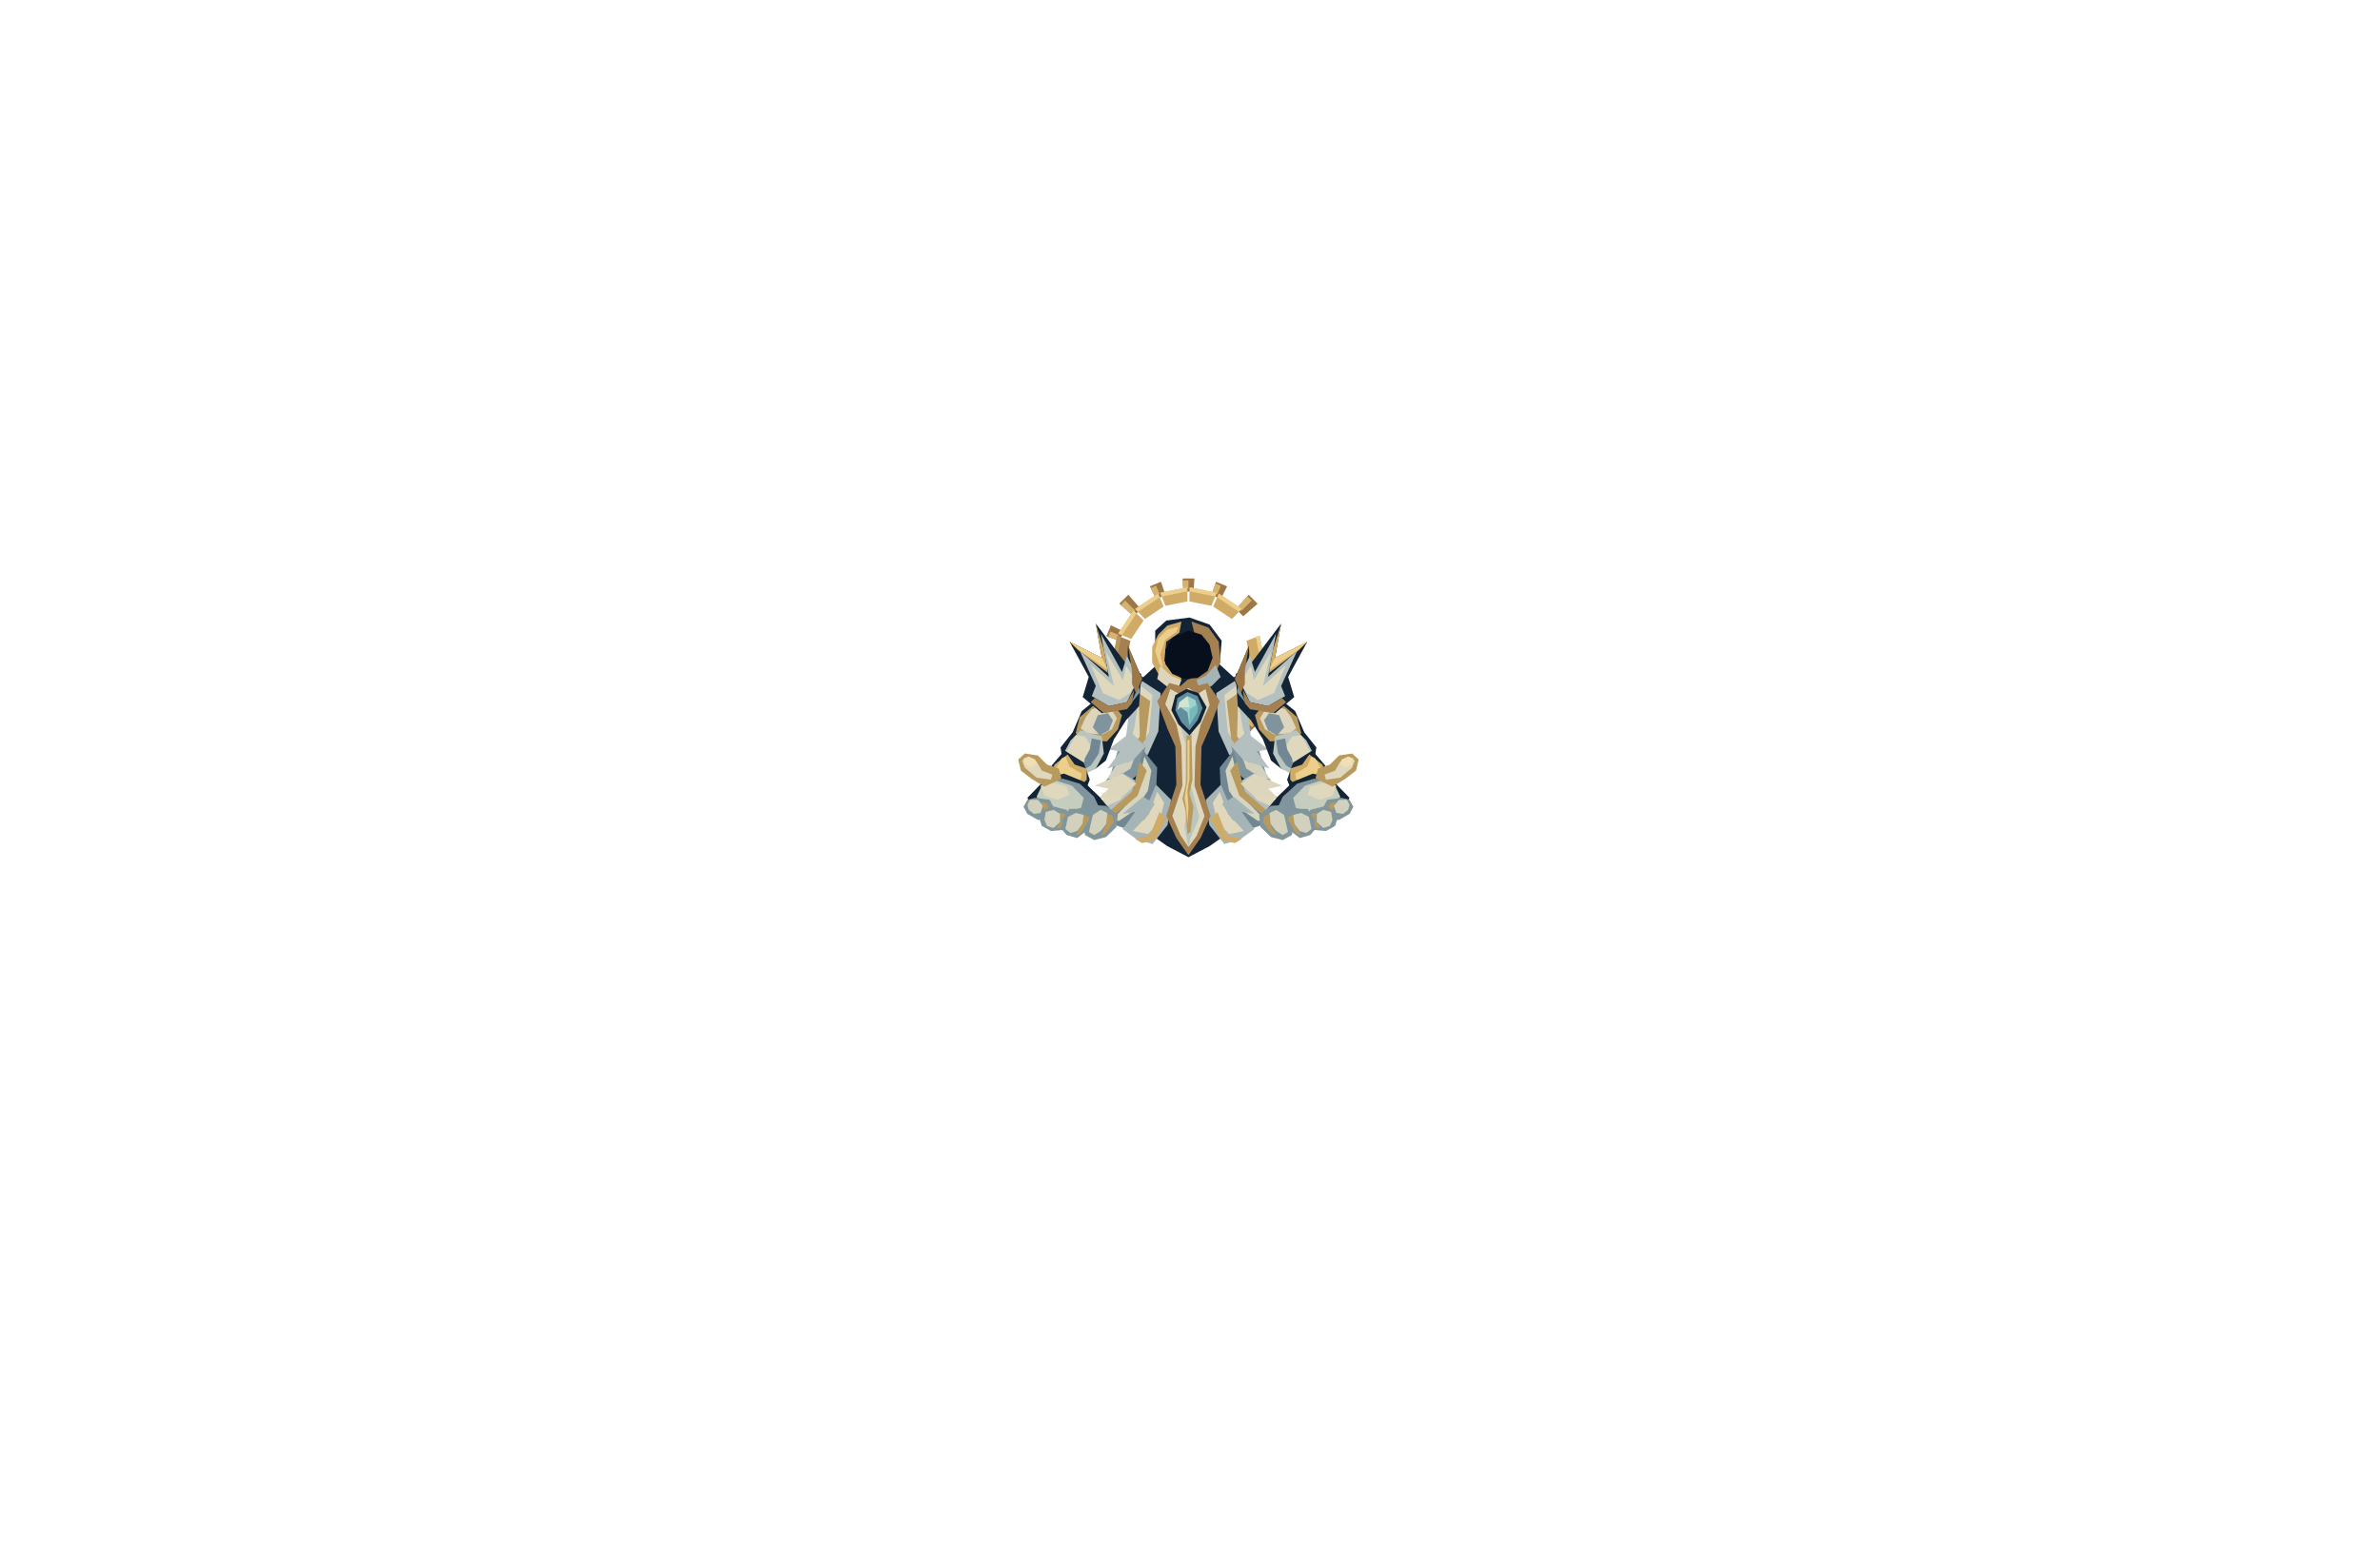
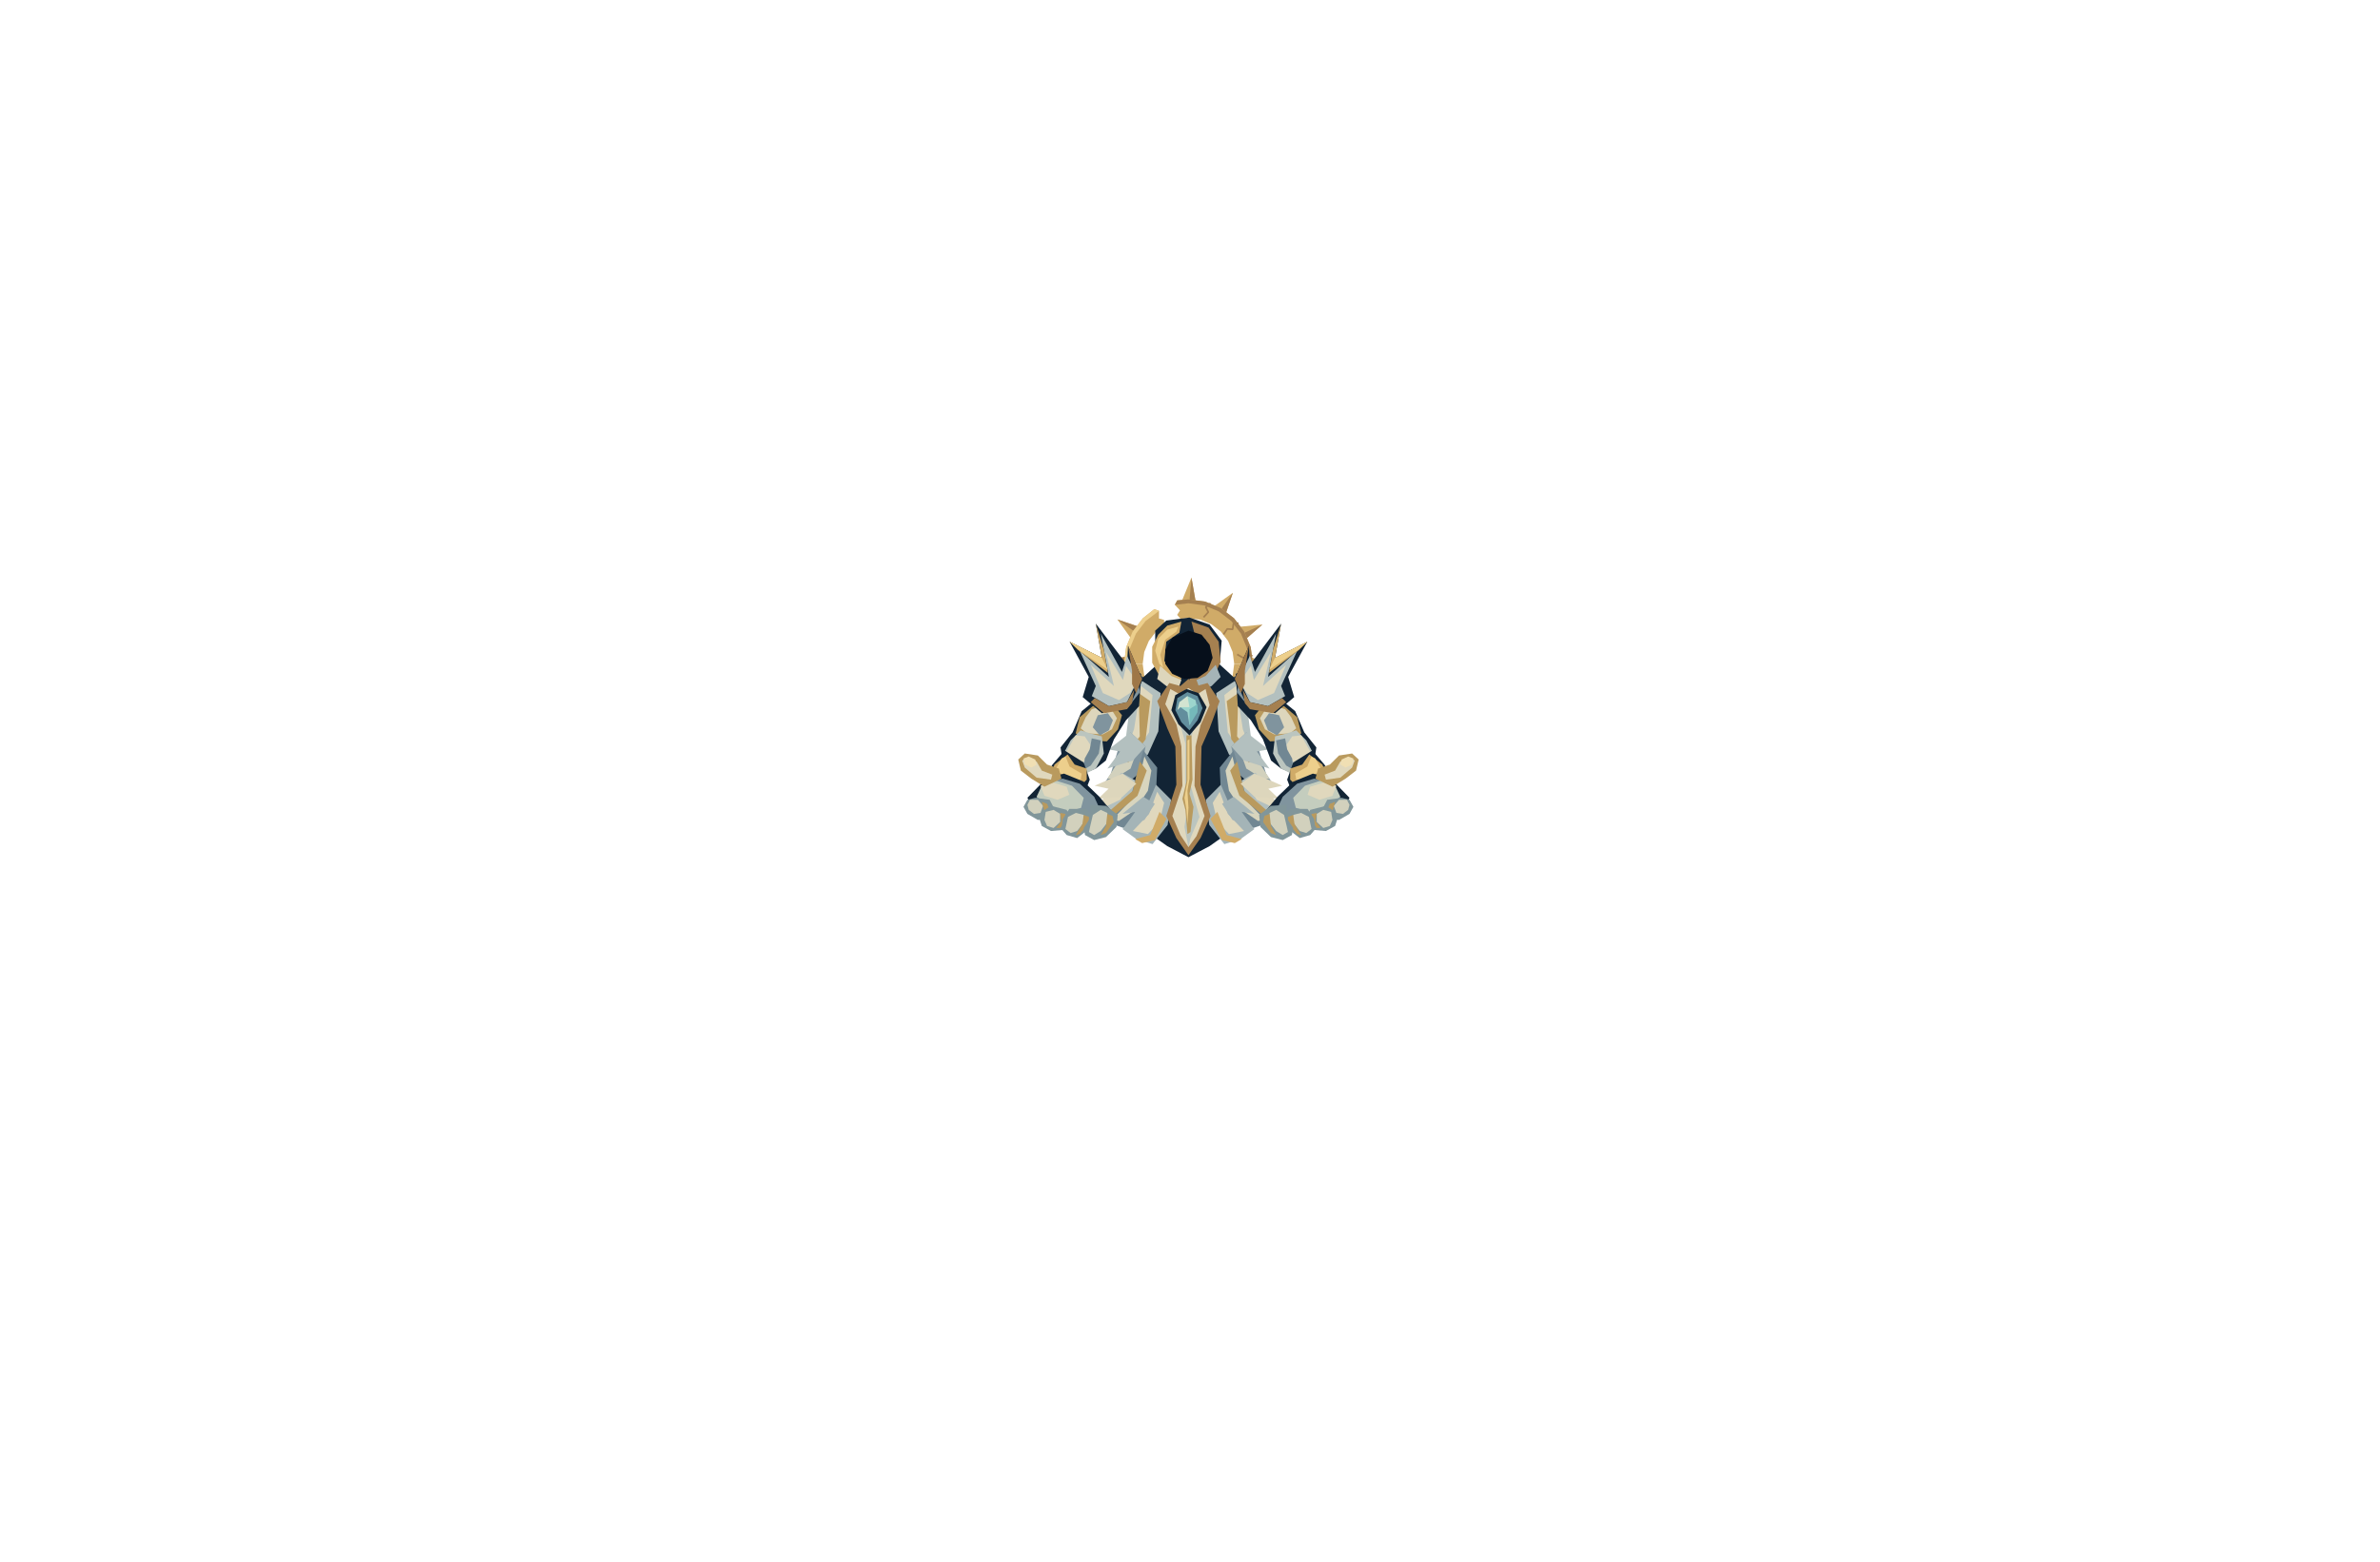
<svg xmlns="http://www.w3.org/2000/svg" width="1536" height="1008" viewBox="0 0 1536 1008">
  <g transform="translate(650 370) scale(0.65)">
    <g id="halo">
-       <polygon points="174.964,18.176 174.174,5.2 185.945,5.208 185.036,18.176" fill="#9e7747" />
-       <polygon points="174.754,15.184 174.195,7.203 180,7 180,15" fill="#d3b36e" />
-       <polygon points="202.833,21.716 207.387,8.477 218.387,13.043 212.138,25.571" fill="#9e7747" />
-       <polygon points="203.785,18.871 206.639,10.336 212.145,12.394 208.701,20.709" fill="#d3b36e" />
-       <polygon points="227.226,35.652 239.785,21.394 248.69,30.311 234.348,42.774" fill="#9e7747" />
-       <polygon points="229.194,33.388 238.377,22.82 242.933,27.067 233.033,36.967" fill="#d3b36e" />
-       <polygon points="251.824,84.964 270.786,83.762 270.777,96.365 251.824,95.036" fill="#9e7747" />
-       <polygon points="254.816,84.754 268.782,83.775 269,90 255,90" fill="#d3b36e" />
-       <polygon points="248.284,112.833 261.523,117.387 256.957,128.387 244.429,122.138" fill="#9e7747" />
-       <polygon points="251.129,113.785 259.664,116.639 257.606,122.145 249.291,118.701" fill="#d3b36e" />
-       <polygon points="234.348,137.226 248.606,149.785 239.689,158.69 227.226,144.348" fill="#9e7747" />
-       <polygon points="236.612,139.194 247.18,148.377 242.933,152.933 233.033,143.033" fill="#d3b36e" />
-       <polygon points="212.138,154.429 218.28,167.011 207.273,171.561 202.833,158.284" fill="#9e7747" />
-       <polygon points="213.477,157.114 217.495,165.167 212.145,167.606 208.701,159.291" fill="#d3b36e" />
-       <polygon points="185.036,161.824 186.238,180.786 173.635,180.777 174.964,161.824" fill="#9e7747" />
-       <polygon points="185.246,164.816 186.225,178.782 180,179 180,165" fill="#d3b36e" />
-       <polygon points="157.167,158.284 152.613,171.523 141.613,166.957 147.862,154.429" fill="#9e7747" />
-       <polygon points="156.215,161.129 153.361,169.664 147.855,167.606 151.299,159.291" fill="#d3b36e" />
-       <polygon points="115.571,122.138 102.989,128.28 98.439,117.273 111.716,112.833" fill="#9e7747" />
-       <polygon points="112.886,123.477 104.833,127.495 102.394,122.145 110.709,118.701" fill="#d3b36e" />
-       <polygon points="108.176,95.036 89.214,96.238 89.223,83.635 108.176,84.964" fill="#9e7747" />
-       <polygon points="105.184,95.246 91.218,96.225 91,90 105,90" fill="#d3b36e" />
-       <polygon points="111.716,67.167 98.477,62.613 103.043,51.613 115.571,57.862" fill="#9e7747" />
-       <polygon points="108.871,66.215 100.336,63.361 102.394,57.855 110.709,61.299" fill="#d3b36e" />
-       <polygon points="125.652,42.774 111.394,30.215 120.311,21.31 132.774,35.652" fill="#9e7747" />
-       <polygon points="123.388,40.806 112.82,31.623 117.067,27.067 126.967,36.967" fill="#d3b36e" />
-       <polygon points="147.862,25.571 141.72,12.989 152.727,8.439 157.167,21.716" fill="#9e7747" />
-       <polygon points="146.523,22.886 142.505,14.832 147.855,12.394 151.299,20.709" fill="#d3b36e" />
-       <polygon points="181.14,14.008 208.027,19.357 202.865,32.37 180.93,28.007" fill="#d0ab68" />
-       <polygon points="181.14,14.008 208.027,19.357 206.552,23.075 181.08,18.008" fill="#edcf8c" />
-       <polygon points="210.134,20.229 232.928,35.46 223.178,45.507 204.583,33.082" fill="#d0ab68" />
-       <polygon points="210.134,20.229 232.928,35.46 230.142,38.33 208.548,23.901" fill="#edcf8c" />
-       <polygon points="250.643,61.972 255.991,88.86 241.993,89.07 237.63,67.135" fill="#d0ab68" />
-       <polygon points="250.643,61.972 255.991,88.86 251.992,88.92 246.925,63.448" fill="#edcf8c" />
-       <polygon points="255.991,91.14 250.643,118.027 237.63,112.865 241.993,90.93" fill="#d0ab68" />
-       <polygon points="255.991,91.14 250.643,118.027 246.925,116.552 251.992,91.08" fill="#edcf8c" />
-       <polygon points="249.771,120.134 234.54,142.928 224.493,133.178 236.918,114.583" fill="#d0ab68" />
-       <polygon points="249.771,120.134 234.54,142.928 231.67,140.142 246.099,118.548" fill="#ba965c" />
-       <polygon points="232.928,144.54 210.134,159.771 204.583,146.918 223.178,134.493" fill="#d0ab68" />
-       <polygon points="232.928,144.54 210.134,159.771 208.548,156.099 230.142,141.67" fill="#ba965c" />
-       <polygon points="208.027,160.643 181.14,165.991 180.93,151.993 202.865,147.63" fill="#a58050" />
-       <polygon points="208.027,160.643 181.14,165.991 181.08,161.992 206.552,156.925" fill="#ba965c" />
-       <polygon points="178.86,165.991 151.973,160.643 157.135,147.63 179.07,151.993" fill="#a58050" />
-       <polygon points="178.86,165.991 151.973,160.643 153.448,156.925 178.92,161.992" fill="#ba965c" />
-       <polygon points="125.46,142.928 110.229,120.134 123.082,114.583 135.507,133.178" fill="#a58050" />
-       <polygon points="125.46,142.928 110.229,120.134 113.901,118.548 128.33,140.142" fill="#ba965c" />
-       <polygon points="109.357,118.027 104.009,91.14 118.007,90.93 122.37,112.865" fill="#a58050" />
-       <polygon points="109.357,118.027 104.009,91.14 108.008,91.08 113.075,116.552" fill="#ba965c" />
-       <polygon points="104.009,88.86 109.357,61.972 122.37,67.135 118.007,89.07" fill="#a58050" />
-       <polygon points="104.009,88.86 109.357,61.972 113.075,63.448 108.008,88.92" fill="#ba965c" />
-       <polygon points="110.229,59.866 125.46,37.072 135.507,46.822 123.082,65.417" fill="#d0ab68" />
-       <polygon points="110.229,59.866 125.46,37.072 128.33,39.858 113.901,61.452" fill="#edcf8c" />
-       <polygon points="127.072,35.46 149.866,20.229 155.417,33.082 136.822,45.507" fill="#d0ab68" />
-       <polygon points="127.072,35.46 149.866,20.229 151.452,23.901 129.858,38.33" fill="#edcf8c" />
-       <polygon points="151.973,19.357 178.86,14.008 179.07,28.007 157.135,32.37" fill="#d0ab68" />
-       <polygon points="151.973,19.357 178.86,14.008 178.92,18.008 153.448,23.075" fill="#edcf8c" />
+       <g data-symbol="hollow-sun">
+         <polygon points="172.59,29.65 182.99,4.29 187.41,29.65" fill="#d0ab68" />
+         <polygon points="182.99,4.29 187.41,29.65 181.12,26.01" fill="#a58050" />
+         <polygon points="203.76,34.03 224.09,19.44 216.59,41.44" fill="#d0ab68" />
+         <polygon points="224.09,19.44 216.59,41.44 212.96,35.14" fill="#a58050" />
+         <polygon points="228.56,53.41 253.46,50.94 235.97,66.24" fill="#d0ab68" />
+         <polygon points="253.46,50.94 235.97,66.24 235.98,58.97" fill="#a58050" />
+         <polygon points="240.35,82.59 265.71,92.99 240.35,97.41" fill="#d0ab68" />
+         <polygon points="265.71,92.99 240.35,97.41 243.99,91.12" fill="#a58050" />
+         <polygon points="235.97,113.76 250.56,134.09 228.56,126.59" fill="#d0ab68" />
+         <polygon points="250.56,134.09 228.56,126.59 234.86,122.96" fill="#a58050" />
+         <polygon points="216.59,138.56 219.06,163.46 203.76,145.97" fill="#d0ab68" />
+         <polygon points="219.06,163.46 203.76,145.97 211.03,145.98" fill="#a58050" />
+         <polygon points="187.41,150.35 177.01,175.71 172.59,150.35" fill="#d0ab68" />
+         <polygon points="177.01,175.71 172.59,150.35 178.88,153.99" fill="#a58050" />
+         <polygon points="156.24,145.97 135.91,160.56 143.41,138.56" fill="#d0ab68" />
+         <polygon points="135.91,160.56 143.41,138.56 147.04,144.86" fill="#a58050" />
+         <polygon points="131.44,126.59 106.54,129.06 124.03,113.76" fill="#d0ab68" />
+         <polygon points="106.54,129.06 124.03,113.76 124.02,121.03" fill="#a58050" />
+         <polygon points="119.65,97.41 94.29,87.01 119.65,82.59" fill="#d0ab68" />
+         <polygon points="94.29,87.01 119.65,82.59 116.01,88.88" fill="#a58050" />
+         <polygon points="124.03,66.24 109.44,45.91 131.44,53.41" fill="#d0ab68" />
+         <polygon points="109.44,45.91 131.44,53.41 125.14,57.04" fill="#a58050" />
+         <polygon points="168.89,26.97 180,26 196.56,28.18 212,34.57 225.25,44.75 235.43,58 241.82,73.44 244,90 225.44,90 223.89,78.24 219.35,67.28 212.13,57.87 202.72,50.65 191.76,46.11 180,44.56 172.11,45.25 168.77,41.36 171.59,36.9 166.47,31.38" fill="#d0ab68" />
+         <polygon points="168.89,26.97 180,26 196.56,28.18 212,34.57 225.25,44.75 235.43,58 241.82,73.44 244,90 240.16,90 238.11,74.43 232.1,59.92 222.54,47.46 210.08,37.9 195.57,31.89 180,29.84 166.47,31.38" fill="#a58050" />
+         <polygon points="244,90 241.82,106.56 235.43,122 225.25,135.25 212,145.43 196.56,151.82 180,154 180,135.44 191.76,133.89 202.72,129.35 212.13,122.13 219.35,112.72 223.89,101.76 225.44,90" fill="#d0ab68" />
+         <polygon points="244,90 241.82,106.56 235.43,122 225.25,135.25 212,145.43 196.56,151.82 180,154 180,150.16 195.57,148.11 210.08,142.1 222.54,132.54 232.1,120.08 238.11,105.57 240.16,90" fill="#a58050" />
+         <polygon points="180,154 163.44,151.82 148,145.43 134.75,135.25 124.57,122 118.18,106.56 116,90 134.56,90 136.11,101.76 140.65,112.72 147.87,122.13 157.28,129.35 168.24,133.89 180,135.44" fill="#d0ab68" />
+         <polygon points="180,154 163.44,151.82 148,145.43 134.75,135.25 124.57,122 118.18,106.56 116,90 119.84,90 121.89,105.57 127.9,120.08 137.46,132.54 149.92,142.1 164.43,148.11 180,150.16" fill="#a58050" />
+         <polygon points="116,90 118.18,73.44 124.57,58 134.75,44.75 146.09,35.72 150.83,37.38 150.72,44.91 155.8,46.34 155.92,51.46 147.87,57.87 140.65,67.28 136.11,78.24 134.56,90" fill="#d0ab68" />
+         <polygon points="116,90 118.18,73.44 124.57,58 134.75,44.75 146.09,35.72 150.83,37.38 137.46,47.46 127.9,59.92 121.89,74.43 119.84,90" fill="#edcf8c" />
+         <polyline data-fracture="closed" points="201.89,29.86 197.21,33.69 199.72,38.62 195.03,43.74" fill="none" stroke="#a58050" stroke-width="1.664" stroke-linejoin="bevel" />
+         <polyline data-fracture="closed" points="229.74,49.72 224.71,49.75 223.88,55.72 218.52,55.31 214.81,60.79" fill="none" stroke="#a58050" stroke-width="1.664" stroke-linejoin="bevel" />
+         <polyline data-fracture="closed" points="243.52,82.2 237.99,79.78 234.74,84.25 228.37,80.6" fill="none" stroke="#a58050" stroke-width="1.664" stroke-linejoin="bevel" />
+         <polyline data-fracture="closed" points="135.54,136.04 140.95,134.92 140.87,127.79 145.95,126.51" fill="none" stroke="#a58050" stroke-width="1.664" stroke-linejoin="bevel" />
+       </g>
    </g>
    <g id="body-back">
      <path d="M115 110 125 96 144 110 153 132 139 155 121 140Z M245 110 235 96 216 110 207 132 221 155 239 140Z" fill="#283d50" />
      <path d="M131 107 143 96 153 87 180 91 207 87 217 96 229 107 230 181 252 235 225 254 201 271 180 282 159 271 135 254 108 235 130 181Z" fill="#122435" />
    </g>
    <g id="mantle-left">
      <g transform="translate(-27 0) scale(1.15 1)">
        <path d="M140 107 156 119 154 157 145 180 133 190 119 185 126 163 129 136Z" fill="#b3c0bf" />
        <path d="M139 112 149 121 146 158 135 177 125 179 133 155Z" fill="#e0d8bd" />
        <path d="M130 158 143 172 139 197 123 213 106 211 113 199 119 176Z" fill="#80949e" />
        <path d="M126 164 136 175 130 194 116 204 110 204 119 188Z" fill="#d2d1bd" />
        <path d="M122 198 136 207 130 225 115 238 95 235 106 225Z" fill="#b3c0bf" />
        <path d="M122 202 130 209 121 225 108 232 100 231 114 216Z" fill="#e0d8bd" />
        <path d="M141 176 153 193 152 218 143 239 124 253 109 247 130 223Z" fill="#718793" />
        <path d="M142 182 148 196 145 216 134 235 120 246 114 245 134 221Z" fill="#d8d5be" />
        <path d="M152 210 165 225 162 250 149 269 135 264 123 254 142 237Z" fill="#a4b4b7" />
        <path d="M153 217 159 228 155 247 145 259 132 256 146 239Z" fill="#e0d8bd" />
        <path d="M137 119 147 127 143 165 128 188 122 186 138 162Z" fill="#b99a5e" />
        <path d="M138 187 144 196 136 221 115 241 109 239 132 216Z" fill="#b99a5e" />
        <path d="M155 237 161 244 151 265 140 268 134 264 147 260Z" fill="#d0ab68" />
        <path d="M130 158 143 172 132 186 110 194 121 177 111 175Z" fill="#b3c0bf" />
        <path d="M123 199 135 209 123 222 102 224 111 214 99 211Z" fill="#ddd6bc" />
        <path d="M141 222 151 229 142 245 124 253 134 237 123 239Z" fill="#a4b4b7" />
      </g>
    </g>
    <g id="mantle-right">
      <g transform="translate(387 0) scale(-1.15 1)">
        <path d="M140 107 156 119 154 157 145 180 133 190 119 185 126 163 129 136Z" fill="#b3c0bf" />
        <path d="M139 112 149 121 146 158 135 177 125 179 133 155Z" fill="#e0d8bd" />
        <path d="M130 158 143 172 139 197 123 213 106 211 113 199 119 176Z" fill="#80949e" />
        <path d="M126 164 136 175 130 194 116 204 110 204 119 188Z" fill="#d2d1bd" />
        <path d="M122 198 136 207 130 225 115 238 95 235 106 225Z" fill="#b3c0bf" />
        <path d="M122 202 130 209 121 225 108 232 100 231 114 216Z" fill="#e0d8bd" />
        <path d="M141 176 153 193 152 218 143 239 124 253 109 247 130 223Z" fill="#718793" />
        <path d="M142 182 148 196 145 216 134 235 120 246 114 245 134 221Z" fill="#d8d5be" />
        <path d="M152 210 165 225 162 250 149 269 135 264 123 254 142 237Z" fill="#a4b4b7" />
        <path d="M153 217 159 228 155 247 145 259 132 256 146 239Z" fill="#e0d8bd" />
        <path d="M137 119 147 127 143 165 128 188 122 186 138 162Z" fill="#b99a5e" />
        <path d="M138 187 144 196 136 221 115 241 109 239 132 216Z" fill="#b99a5e" />
        <path d="M155 237 161 244 151 265 140 268 134 264 147 260Z" fill="#d0ab68" />
        <path d="M130 158 143 172 132 186 110 194 121 177 111 175Z" fill="#b3c0bf" />
        <path d="M123 199 135 209 123 222 102 224 111 214 99 211Z" fill="#ddd6bc" />
        <path d="M141 222 151 229 142 245 124 253 134 237 123 239Z" fill="#a4b4b7" />
      </g>
    </g>
    <g id="cowl">
      <path d="M147 57 158 47 181 44 201 51 213 67 211 90 202 108 180 116 158 107 147 88Z" fill="#122435" />
      <path d="M150 61 159 52 173 48 171 59 158 68 156 87 164 99 173 104 170 114 154 107 144 89 144 73Z" fill="#d0ab68" />
      <path d="M183 48 200 54 210 68 212 88 204 105 191 113 182 114 181 105 196 96 202 82 197 66 186 60Z" fill="#a58050" />
      <path d="M150 65 159 56 170 53 168 58 157 66 152 81 155 94 151 90 147 77Z" fill="#edcf8c" />
      <path d="M180 57 193 61 201 71 204 84 199 97 189 104 176 105 164 100 157 90 157 76 164 64Z" fill="#060f1b" />
      <path d="M152 92 163 102 173 106 169 117 158 112 149 105Z" fill="#ddd6bc" />
      <path d="M207 91 197 102 188 106 192 117 203 112 212 103Z" fill="#a5b4b7" />
    </g>
    <g id="vestment">
      <path d="M161 109 172 112 180 105 188 112 199 109 211 127 201 154 193 172 192 210 202 241 192 263 180 280 168 263 158 241 168 210 167 172 159 154 149 127Z" fill="#a58050" />
      <path d="M162 115 171 120 180 114 189 120 197 115 201 131 192 151 187 172 186 211 196 241 188 261 180 272 172 260 164 241 174 211 173 172 168 150 157 130Z" fill="#e0d8bd" />
      <path d="M180 115 188 122 186 152 181 169 182 210 191 242 182 263 180 272 176 252 179 233 177 209 177 169 172 151 172 126Z" fill="#bbc5bf" />
      <path d="M178 161 183 161 184 205 181 219 185 232 182 257 179 259 177 235 174 224 178 207Z" fill="#b99a5e" />
      <path d="M179 166 181 165 181 204 179 216 180 233 179 249 178 235 176 223 179 206Z" fill="#edcf8c" />
    </g>
    <g id="heart">
      <path d="M167 121 178 115 190 119 198 133 192 148 181 161 170 150 163 136Z" fill="#122435" />
      <path d="M169 124 179 118 189 122 194 134 189 146 181 156 173 148 167 136Z" fill="#628e9d" />
      <path d="M179 122 187 126 189 135 181 151 179 138 172 133Z" fill="#9cd5cd" />
      <path d="M179 122 181 133 172 133 169 136 171 128Z" fill="#d3e4d1" />
      <path d="M181 135 189 130 189 138 181 151Z" fill="#75b9ba" />
    </g>
    <g id="arm-left">
      <path d="M133 100 118 91 99 96 87 108 85 128 74 137 65 158 53 173 55 186 70 201 88 194 98 186 106 165 118 146 131 132Z" fill="#122435" />
      <path d="M132 105 116 97 101 101 91 113 91 128 101 135 115 134 128 122Z" fill="#e0d8bd" />
      <path d="M123 103 113 100 101 105 96 115 98 125 108 128 117 126 120 116Z" fill="#bbc5bf" />
      <path d="M129 106 119 103 120 116 116 132 124 128 132 118Z" fill="#80949e" />
      <path d="M96 105 108 99 119 101 129 108 128 115 118 107 109 105 99 111 95 122 94 129 90 126 89 115Z" fill="#d0ab68" />
      <path d="M94 109 102 103 114 101 119 104 106 106 98 113 94 123 91 123Z" fill="#edcf8c" />
      <path d="M85 132 94 127 105 130 114 141 110 155 99 167 78 166 68 159 72 143Z" fill="#b99a5e" />
      <path d="M84 135 94 132 104 136 109 144 104 155 95 160 79 159 73 154 78 143Z" fill="#ddd6bc" />
      <path d="M90 141 100 139 105 146 101 156 92 161 85 153Z" fill="#80949e" />
      <path d="M73 156 82 159 94 162 96 179 88 194 76 200 60 193 55 181 63 166Z" fill="#bbc5bf" />
      <path d="M68 161 77 162 83 171 79 185 70 191 60 188 58 179Z" fill="#e0d8bd" />
      <path d="M84 164 93 166 91 179 83 191 76 195 77 184 82 175Z" fill="#718793" />
      <path d="M134 105 120 72 119 91 88 50 94 84 62 68 81 103 75 123 94 139 121 133Z" fill="#122435" />
      <path d="M130 105 119 82 114 98 93 60 101 103 72 77 88 112 84 122 101 132 119 128Z" fill="#b3c0bf" />
      <path d="M129 108 118 92 115 106 98 78 106 112 83 91 95 119 111 126 122 119Z" fill="#e0d8bd" />
      <path d="M88 50 94 84 62 68 70 76 100 99 96 76Z" fill="#d0ab68" />
      <path d="M94 84 100 96 72 77 62 68Z" fill="#edcf8c" />
      <path d="M120 72 134 105 128 119 124 110 124 97Z" fill="#9e7747" />
      <path d="M87 124 101 132 119 128 126 116 124 129 119 135 96 139 83 128Z" fill="#a58050" />
    </g>
    <g id="forearm-left">
      <path d="M57 176 76 188 82 205 74 226 58 239 40 233 31 220 37 203 45 190Z" fill="#122435" />
      <path d="M60 180 67 190 79 194 79 205 70 214 53 210 43 201 47 190Z" fill="#d0ab68" />
      <path d="M54 184 58 182 62 192 74 199 73 205 66 206 53 199 48 195Z" fill="#edcf8c" />
      <path d="M47 201 57 209 70 210 70 226 59 237 42 235 33 223 35 211Z" fill="#d2d1bd" />
      <path d="M44 204 52 210 61 212 58 223 47 227 38 223 38 215Z" fill="#e4dabc" />
      <path d="M61 214 68 213 67 225 58 233 51 232 57 223Z" fill="#80949e" />
      <g transform="translate(-2 -14) scale(1.3 1)">
        <path d="M32 217 45 213 60 221 72 236 81 250 77 264 61 269 41 264 23 252 17 237Z" fill="#122435" />
        <path d="M32 221 44 218 57 223 68 236 73 250 66 260 49 258 34 251 23 239Z" fill="#80949e" />
        <path d="M28 225 39 220 51 225 60 237 58 247 47 251 34 245 24 236Z" fill="#c4cdbe" />
        <path d="M27 225 37 222 47 226 49 234 40 239 30 235Z" fill="#e0d8bd" />
        <path d="M30 226 20 218 12 210 10 199 15 193 25 195 32 204 41 208 43 218Z" fill="#b99a5e" />
        <path d="M24 217 15 207 13 200 17 197 24 201 28 210 36 214 35 219Z" fill="#e0d8bd" />
        <path d="M14 198 18 196 23 199 24 204 20 207 15 204Z" fill="#f0dfb3" />
        <path d="M23 237 34 239 38 249 33 258 25 259 17 253 14 246 17 239Z" fill="#81969a" />
        <path d="M19 239 25 239 29 245 27 252 22 253 18 249 17 244Z" fill="#d2d1bd" />
        <path d="M28 241 32 243 34 249 31 255 28 256 30 250Z" fill="#b99a5e" />
        <path d="M35 245 47 249 50 258 44 269 35 270 28 265 26 257 29 250Z" fill="#81969a" />
        <path d="M31 251 37 249 42 253 42 261 37 267 32 265 30 259Z" fill="#d2d1bd" />
        <path d="M42 252 46 253 47 259 42 267 39 267 43 260Z" fill="#b99a5e" />
        <path d="M49 248 62 248 68 256 64 268 55 277 47 274 43 268 44 258Z" fill="#81969a" />
        <path d="M48 256 54 252 60 254 61 260 55 270 50 272 46 268Z" fill="#d2d1bd" />
        <path d="M60 254 64 256 64 262 57 273 54 274 59 263Z" fill="#b99a5e" />
        <path d="M65 244 77 245 86 254 85 266 77 276 68 279 61 274 60 267 65 257Z" fill="#81969a" />
        <path d="M67 254 73 249 78 252 79 260 73 270 68 274 64 271 65 265Z" fill="#d2d1bd" />
        <path d="M78 253 82 255 83 261 77 272 73 274 77 265Z" fill="#b99a5e" />
      </g>
    </g>
    <g id="arm-right">
      <g transform="translate(360 0) scale(-1 1)">
        <path d="M133 100 118 91 99 96 87 108 85 128 74 137 65 158 53 173 55 186 70 201 88 194 98 186 106 165 118 146 131 132Z" fill="#122435" />
        <path d="M132 105 116 97 101 101 91 113 91 128 101 135 115 134 128 122Z" fill="#e0d8bd" />
        <path d="M123 103 113 100 101 105 96 115 98 125 108 128 117 126 120 116Z" fill="#bbc5bf" />
        <path d="M129 106 119 103 120 116 116 132 124 128 132 118Z" fill="#80949e" />
        <path d="M96 105 108 99 119 101 129 108 128 115 118 107 109 105 99 111 95 122 94 129 90 126 89 115Z" fill="#d0ab68" />
        <path d="M94 109 102 103 114 101 119 104 106 106 98 113 94 123 91 123Z" fill="#edcf8c" />
        <path d="M85 132 94 127 105 130 114 141 110 155 99 167 78 166 68 159 72 143Z" fill="#b99a5e" />
        <path d="M84 135 94 132 104 136 109 144 104 155 95 160 79 159 73 154 78 143Z" fill="#ddd6bc" />
        <path d="M90 141 100 139 105 146 101 156 92 161 85 153Z" fill="#80949e" />
        <path d="M73 156 82 159 94 162 96 179 88 194 76 200 60 193 55 181 63 166Z" fill="#bbc5bf" />
        <path d="M68 161 77 162 83 171 79 185 70 191 60 188 58 179Z" fill="#e0d8bd" />
        <path d="M84 164 93 166 91 179 83 191 76 195 77 184 82 175Z" fill="#718793" />
        <path d="M134 105 120 72 119 91 88 50 94 84 62 68 81 103 75 123 94 139 121 133Z" fill="#122435" />
        <path d="M130 105 119 82 114 98 93 60 101 103 72 77 88 112 84 122 101 132 119 128Z" fill="#b3c0bf" />
        <path d="M129 108 118 92 115 106 98 78 106 112 83 91 95 119 111 126 122 119Z" fill="#e0d8bd" />
        <path d="M88 50 94 84 62 68 70 76 100 99 96 76Z" fill="#d0ab68" />
        <path d="M94 84 100 96 72 77 62 68Z" fill="#edcf8c" />
        <path d="M120 72 134 105 128 119 124 110 124 97Z" fill="#9e7747" />
        <path d="M87 124 101 132 119 128 126 116 124 129 119 135 96 139 83 128Z" fill="#a58050" />
      </g>
    </g>
    <g id="forearm-right">
      <g transform="translate(360 0) scale(-1 1)">
        <path d="M57 176 76 188 82 205 74 226 58 239 40 233 31 220 37 203 45 190Z" fill="#122435" />
        <path d="M60 180 67 190 79 194 79 205 70 214 53 210 43 201 47 190Z" fill="#d0ab68" />
        <path d="M54 184 58 182 62 192 74 199 73 205 66 206 53 199 48 195Z" fill="#edcf8c" />
        <path d="M47 201 57 209 70 210 70 226 59 237 42 235 33 223 35 211Z" fill="#d2d1bd" />
        <path d="M44 204 52 210 61 212 58 223 47 227 38 223 38 215Z" fill="#e4dabc" />
        <path d="M61 214 68 213 67 225 58 233 51 232 57 223Z" fill="#80949e" />
        <g transform="translate(-2 -14) scale(1.3 1)">
          <path d="M32 217 45 213 60 221 72 236 81 250 77 264 61 269 41 264 23 252 17 237Z" fill="#122435" />
          <path d="M32 221 44 218 57 223 68 236 73 250 66 260 49 258 34 251 23 239Z" fill="#80949e" />
          <path d="M28 225 39 220 51 225 60 237 58 247 47 251 34 245 24 236Z" fill="#c4cdbe" />
          <path d="M27 225 37 222 47 226 49 234 40 239 30 235Z" fill="#e0d8bd" />
          <path d="M30 226 20 218 12 210 10 199 15 193 25 195 32 204 41 208 43 218Z" fill="#b99a5e" />
          <path d="M24 217 15 207 13 200 17 197 24 201 28 210 36 214 35 219Z" fill="#e0d8bd" />
          <path d="M14 198 18 196 23 199 24 204 20 207 15 204Z" fill="#f0dfb3" />
          <path d="M23 237 34 239 38 249 33 258 25 259 17 253 14 246 17 239Z" fill="#81969a" />
          <path d="M19 239 25 239 29 245 27 252 22 253 18 249 17 244Z" fill="#d2d1bd" />
          <path d="M28 241 32 243 34 249 31 255 28 256 30 250Z" fill="#b99a5e" />
          <path d="M35 245 47 249 50 258 44 269 35 270 28 265 26 257 29 250Z" fill="#81969a" />
          <path d="M31 251 37 249 42 253 42 261 37 267 32 265 30 259Z" fill="#d2d1bd" />
          <path d="M42 252 46 253 47 259 42 267 39 267 43 260Z" fill="#b99a5e" />
          <path d="M49 248 62 248 68 256 64 268 55 277 47 274 43 268 44 258Z" fill="#81969a" />
          <path d="M48 256 54 252 60 254 61 260 55 270 50 272 46 268Z" fill="#d2d1bd" />
          <path d="M60 254 64 256 64 262 57 273 54 274 59 263Z" fill="#b99a5e" />
          <path d="M65 244 77 245 86 254 85 266 77 276 68 279 61 274 60 267 65 257Z" fill="#81969a" />
          <path d="M67 254 73 249 78 252 79 260 73 270 68 274 64 271 65 265Z" fill="#d2d1bd" />
          <path d="M78 253 82 255 83 261 77 272 73 274 77 265Z" fill="#b99a5e" />
        </g>
      </g>
    </g>
  </g>
</svg>
